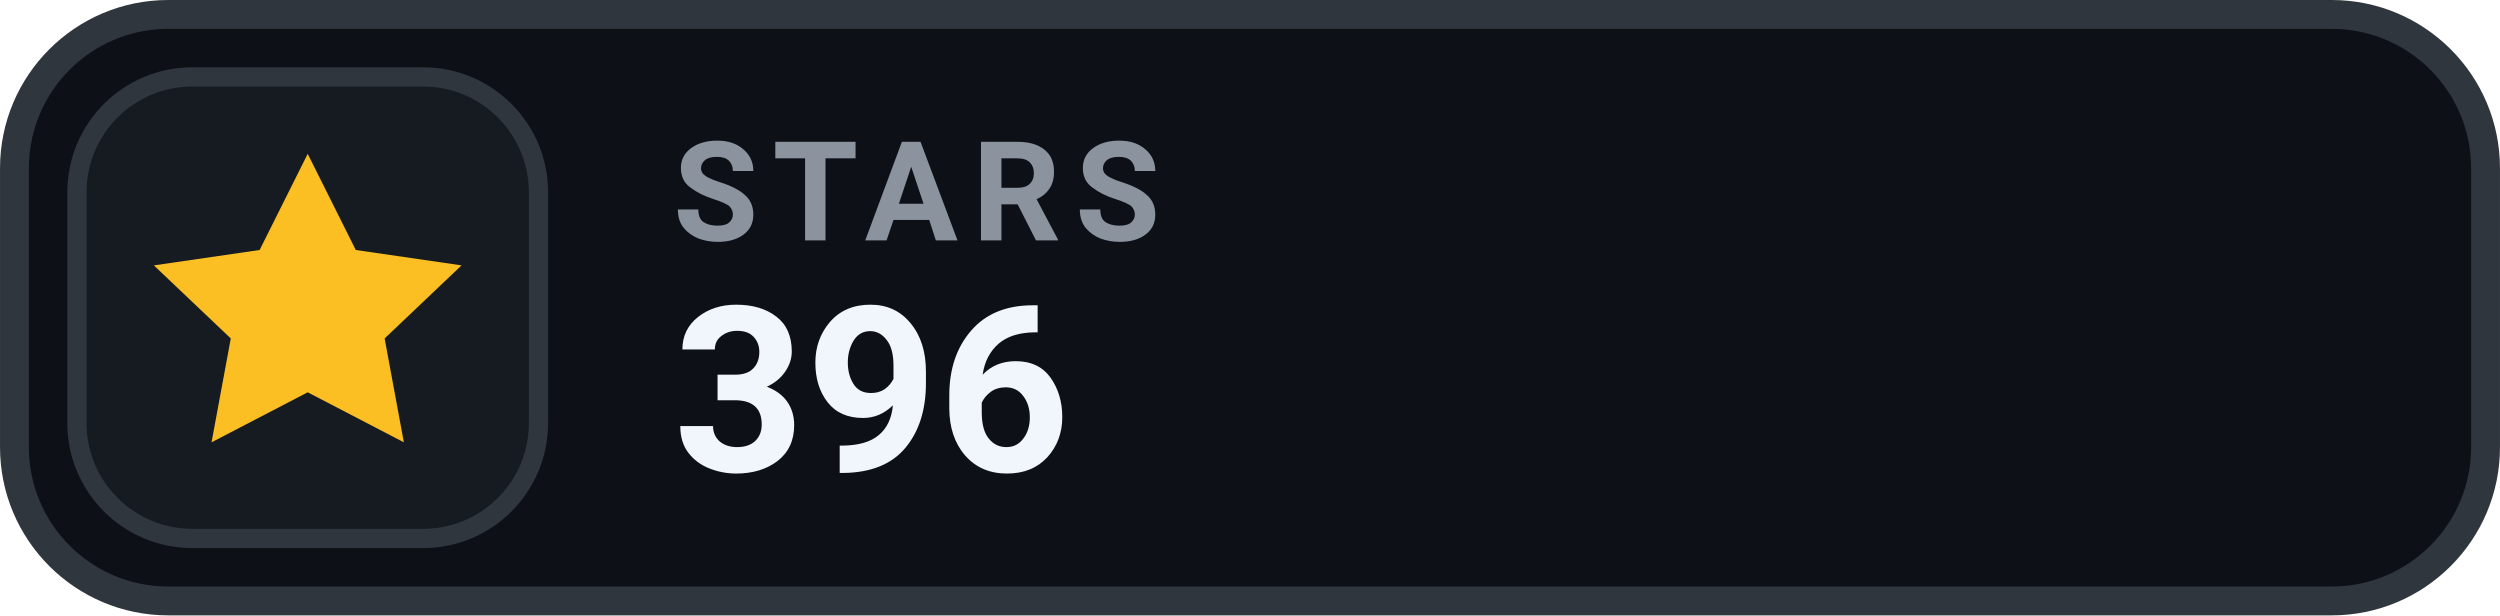
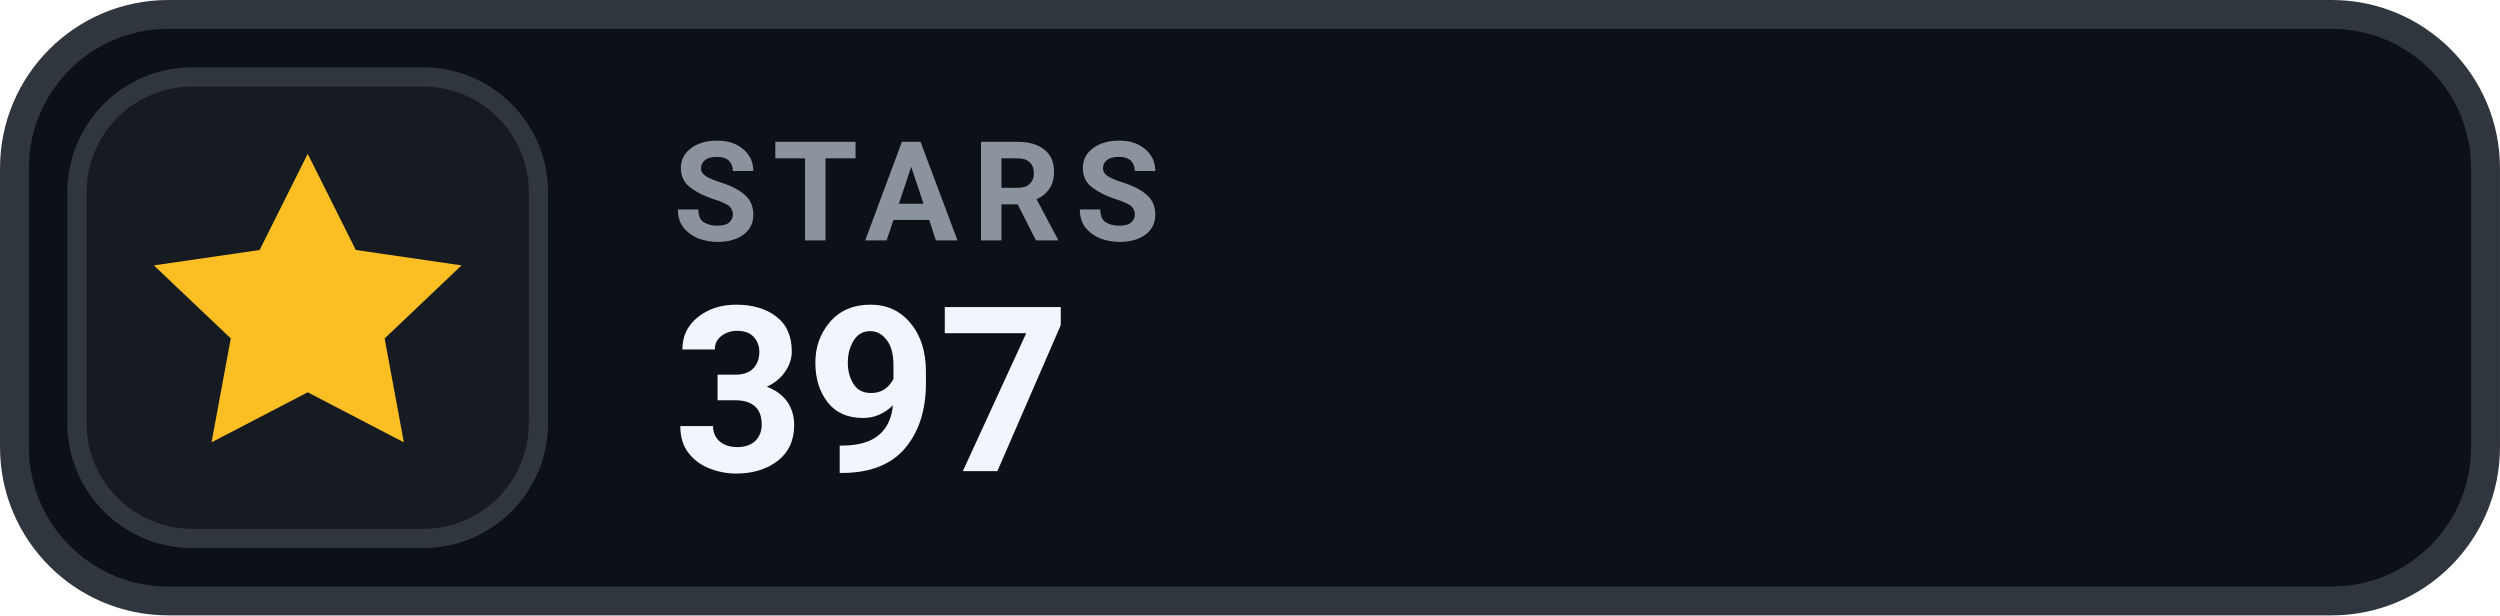
- <svg xmlns="http://www.w3.org/2000/svg" width="126" height="31.015" viewBox="0 0 130 32" role="img" aria-label="STARS 396">
+ <svg xmlns="http://www.w3.org/2000/svg" width="126" height="31.015" viewBox="0 0 130 32" role="img" aria-label="STARS 397">
  <rect x=".75" y=".75" width="128.5" height="30.5" rx="8" fill="#0D1117" stroke="#30363D" stroke-width="1.5" />
  <rect x="4" y="4" width="24" height="24" rx="6" fill="#161B22" stroke="#30363D" stroke-width="1" />
  <g transform="translate(16 16)" style="color:#FBBF24;">
    <path d="M0 -8 l2.5 5 5.5 .8 -4 3.8 1 5.4 -5 -2.6 -5 2.6 1 -5.4 -4 -3.8 5.5 -.8 Z" fill="currentColor" />
  </g>
  <text x="35" y="12.5" fill="#8B949E" font-family="-apple-system,BlinkMacSystemFont,'Segoe UI',Roboto,Helvetica,Arial,sans-serif" font-size="7.2" font-weight="700" letter-spacing=".75">STARS</text>
-   <text x="35" y="24.5" fill="#F0F6FC" font-family="-apple-system,BlinkMacSystemFont,'Segoe UI',Roboto,Helvetica,Arial,sans-serif" font-size="12" font-weight="700">396</text>
+   <text x="35" y="24.5" fill="#F0F6FC" font-family="-apple-system,BlinkMacSystemFont,'Segoe UI',Roboto,Helvetica,Arial,sans-serif" font-size="12" font-weight="700">397</text>
</svg>
